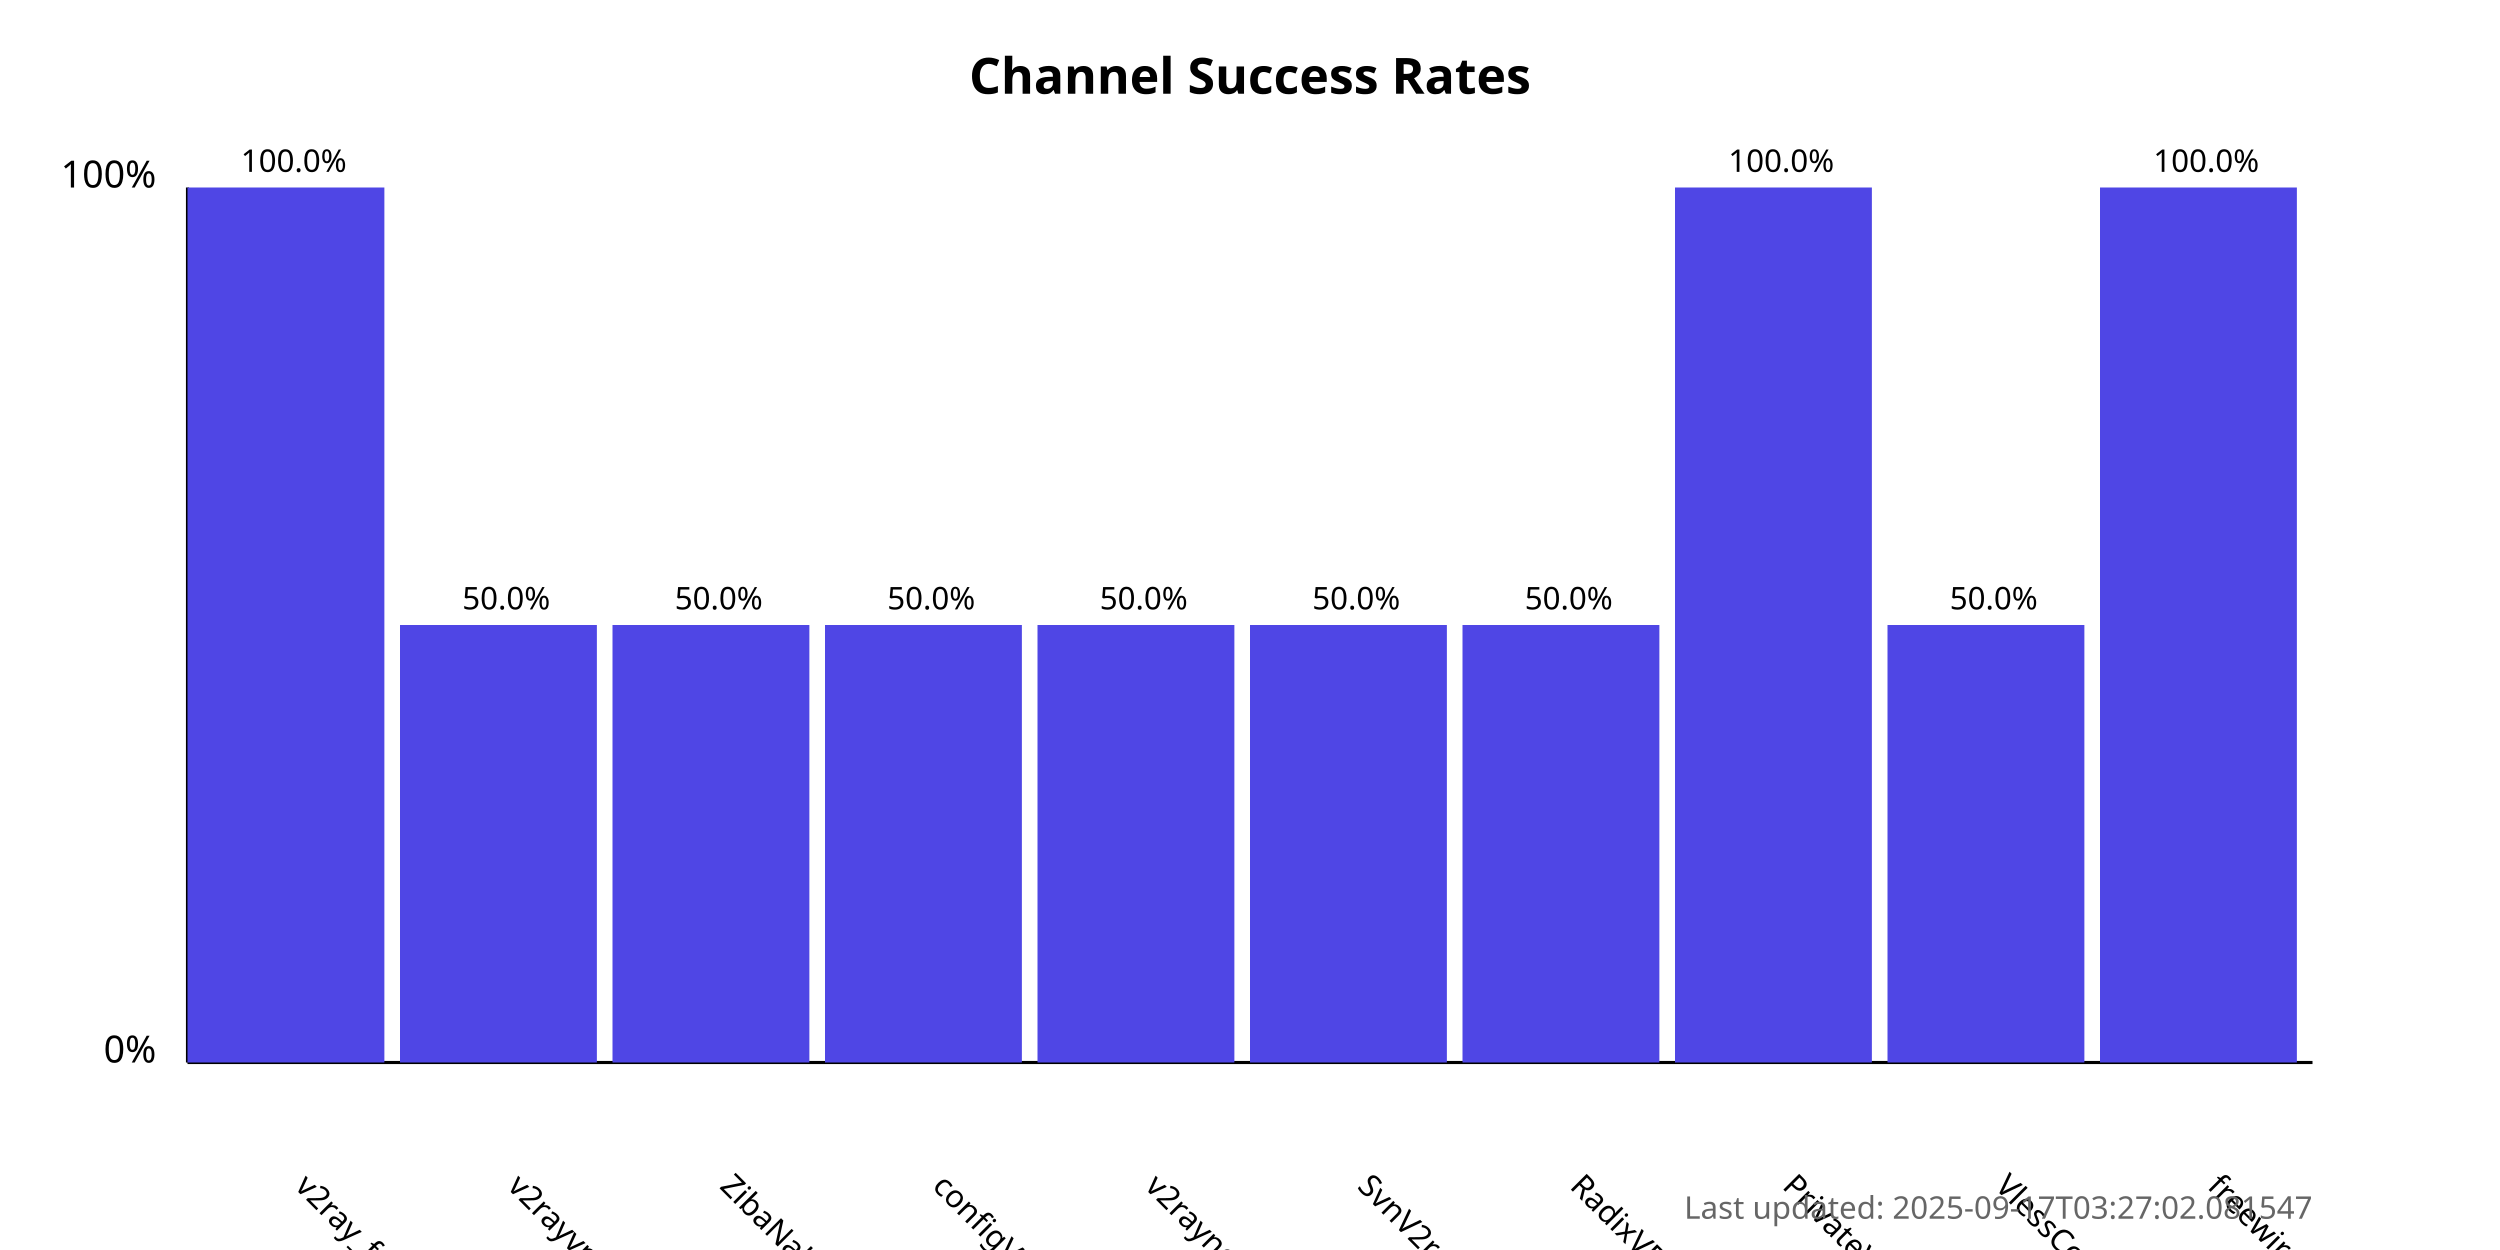
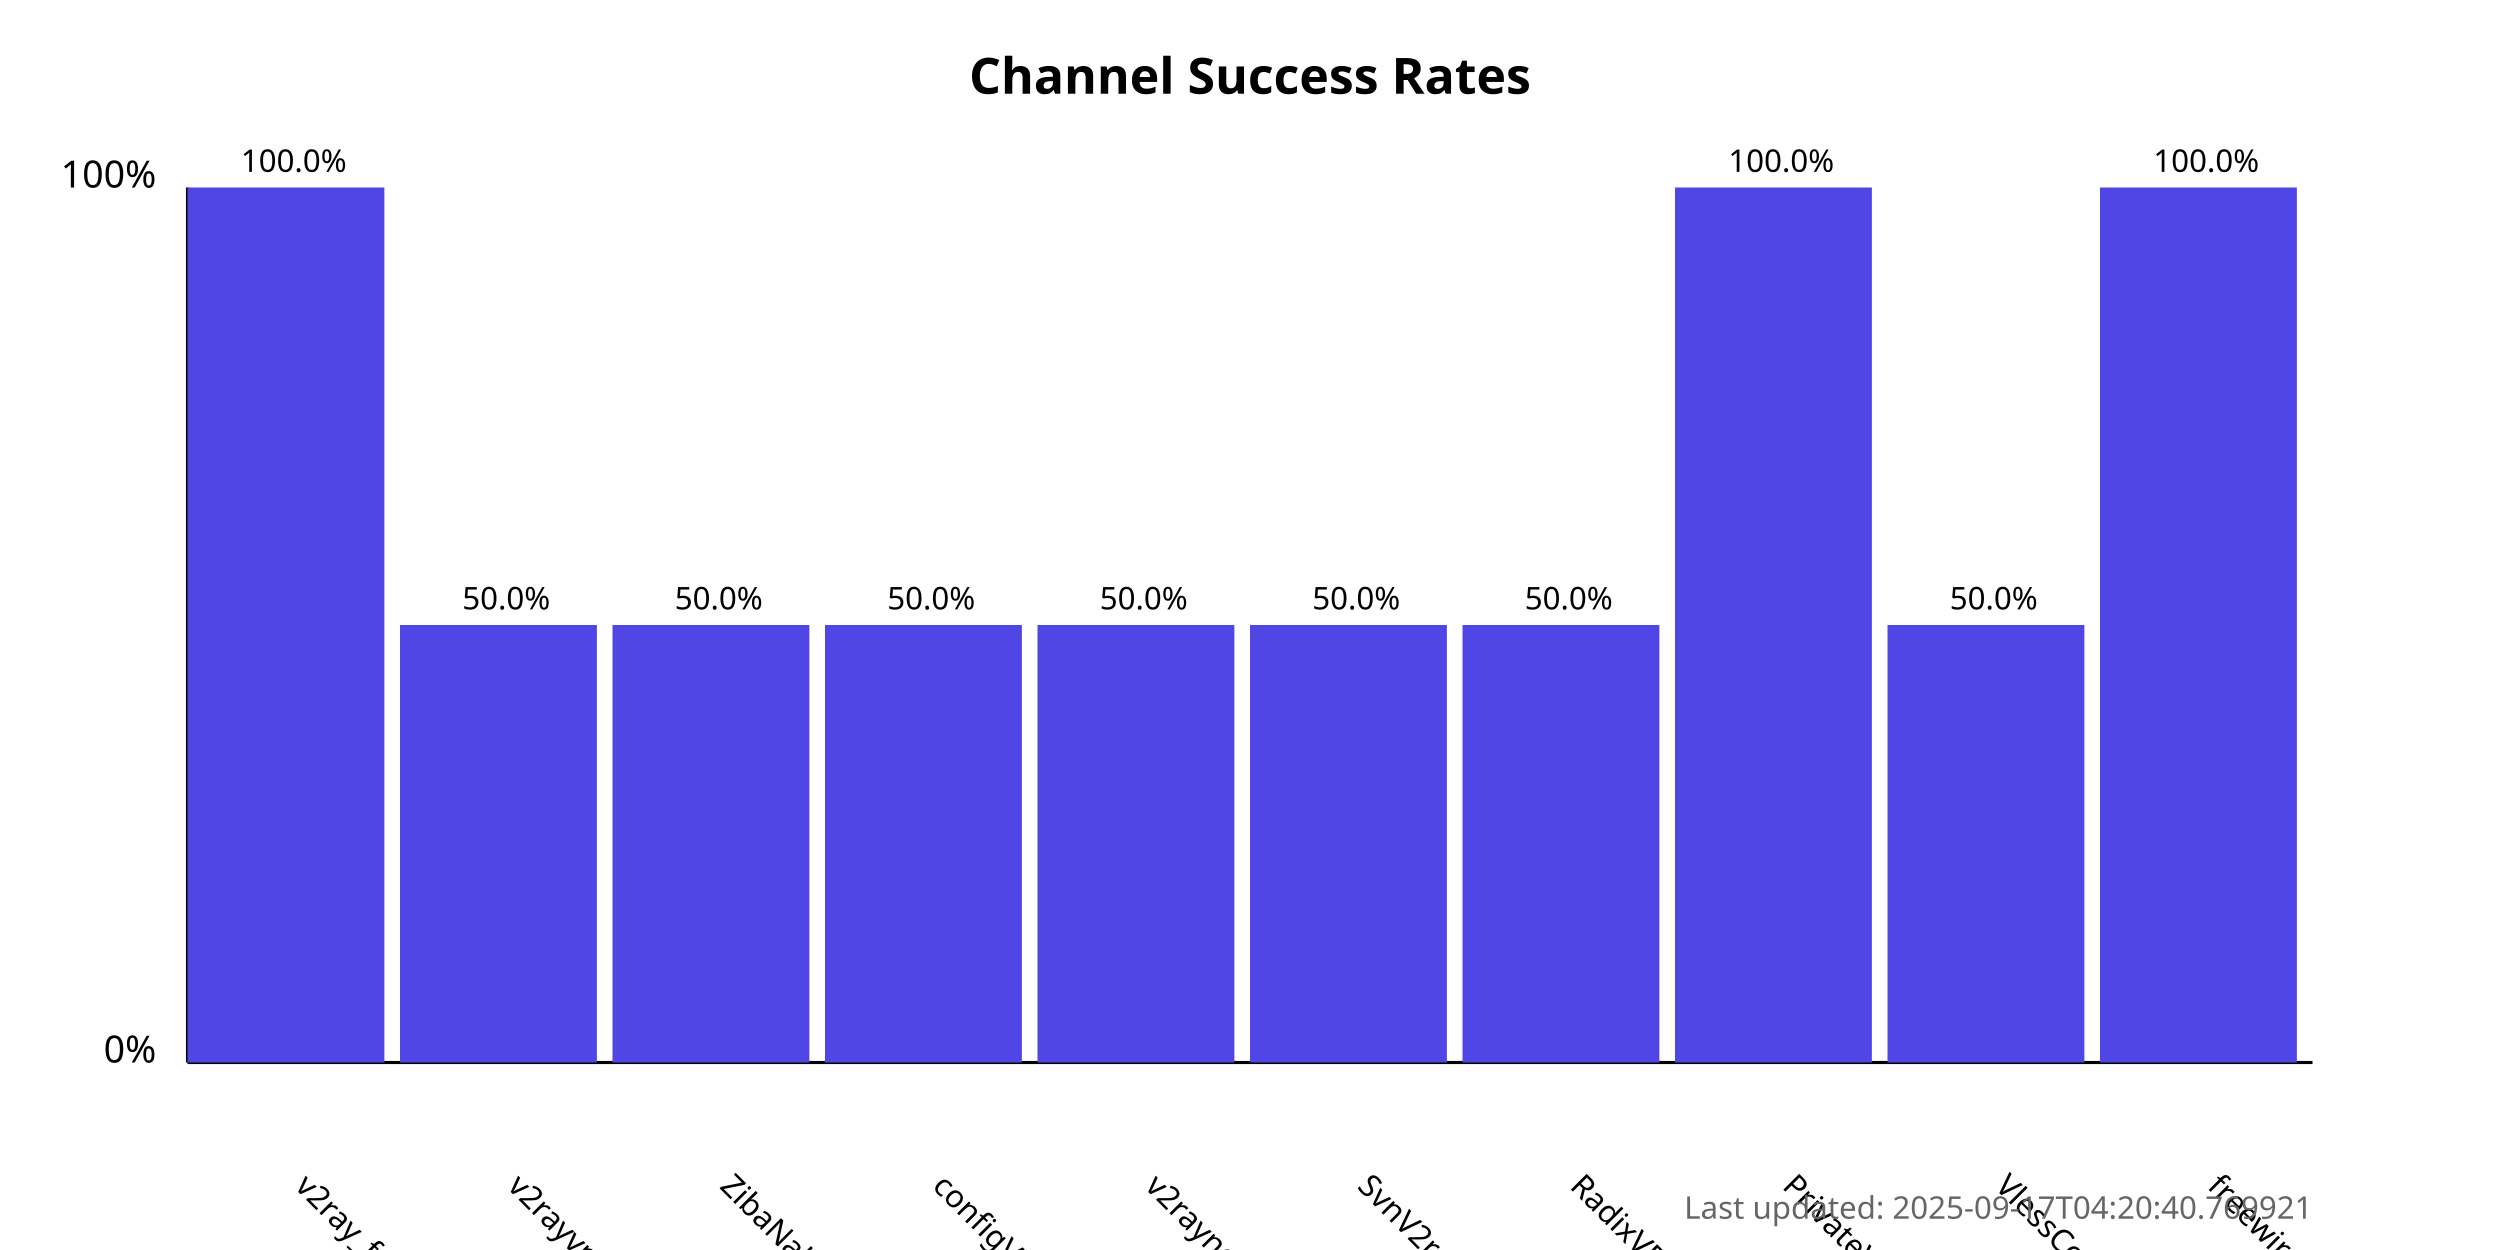
<svg xmlns="http://www.w3.org/2000/svg" width="800" height="400">
  <style>
            .chart-title { font: bold 16px sans-serif; }
            .axis-label { font: 12px sans-serif; }
            .tick-label { font: 10px sans-serif; }
            .bar { fill: #4f46e5; }
            .bar:hover { fill: #6366f1; }
            .timestamp { font: 10px sans-serif; fill: #666; }
        </style>
  <text x="400.0" y="30" text-anchor="middle" class="chart-title">
            Channel Success Rates
        </text>
  <line x1="60" y1="340" x2="60" y2="60" stroke="black" stroke-width="1" />
  <line x1="60" y1="340" x2="740" y2="340" stroke="black" stroke-width="1" />
  <text x="50" y="340" text-anchor="end" class="axis-label">0%</text>
  <text x="50" y="60" text-anchor="end" class="axis-label">100%</text>
  <g>
    <rect x="60" y="60.0" width="63.0" height="280.0" class="bar" />
    <text x="94.0" y="380" transform="rotate(45, 94.0, 380)" text-anchor="start" class="tick-label">
                v2ray_free_conf
            </text>
    <text x="94.0" y="55.0" text-anchor="middle" class="tick-label">
                100.0%
            </text>
  </g>
  <g>
    <rect x="128.0" y="200.0" width="63.0" height="140.0" class="bar" />
    <text x="162.0" y="380" transform="rotate(45, 162.0, 380)" text-anchor="start" class="tick-label">
                v2rayvpno
            </text>
    <text x="162.0" y="195.0" text-anchor="middle" class="tick-label">
                50.0%
            </text>
  </g>
  <g>
    <rect x="196.0" y="200.0" width="63.0" height="140.0" class="bar" />
    <text x="230.0" y="380" transform="rotate(45, 230.0, 380)" text-anchor="start" class="tick-label">
                ZibaNabz
            </text>
    <text x="230.0" y="195.0" text-anchor="middle" class="tick-label">
                50.0%
            </text>
  </g>
  <g>
    <rect x="264.0" y="200.0" width="63.0" height="140.0" class="bar" />
    <text x="298.0" y="380" transform="rotate(45, 298.0, 380)" text-anchor="start" class="tick-label">
                configV2rayForFree
            </text>
    <text x="298.0" y="195.0" text-anchor="middle" class="tick-label">
                50.0%
            </text>
  </g>
  <g>
    <rect x="332.0" y="200.0" width="63.0" height="140.0" class="bar" />
    <text x="366.0" y="380" transform="rotate(45, 366.0, 380)" text-anchor="start" class="tick-label">
                v2rayngvpn
            </text>
    <text x="366.0" y="195.0" text-anchor="middle" class="tick-label">
                50.0%
            </text>
  </g>
  <g>
    <rect x="400.0" y="200.0" width="63.0" height="140.0" class="bar" />
    <text x="434.0" y="380" transform="rotate(45, 434.0, 380)" text-anchor="start" class="tick-label">
                SvnV2ray
            </text>
    <text x="434.0" y="195.0" text-anchor="middle" class="tick-label">
                50.0%
            </text>
  </g>
  <g>
    <rect x="468.0" y="200.0" width="63.0" height="140.0" class="bar" />
    <text x="502.0" y="380" transform="rotate(45, 502.0, 380)" text-anchor="start" class="tick-label">
                RadixVPN
            </text>
    <text x="502.0" y="195.0" text-anchor="middle" class="tick-label">
                50.0%
            </text>
  </g>
  <g>
    <rect x="536.0" y="60.0" width="63.0" height="280.0" class="bar" />
    <text x="570.0" y="380" transform="rotate(45, 570.0, 380)" text-anchor="start" class="tick-label">
                PrivateVPNs
            </text>
    <text x="570.0" y="55.0" text-anchor="middle" class="tick-label">
                100.0%
            </text>
  </g>
  <g>
    <rect x="604.0" y="200.0" width="63.0" height="140.0" class="bar" />
    <text x="638.0" y="380" transform="rotate(45, 638.0, 380)" text-anchor="start" class="tick-label">
                VlessConfig
            </text>
    <text x="638.0" y="195.0" text-anchor="middle" class="tick-label">
                50.0%
            </text>
  </g>
  <g>
    <rect x="672.0" y="60.0" width="63.0" height="280.0" class="bar" />
    <text x="706.0" y="380" transform="rotate(45, 706.0, 380)" text-anchor="start" class="tick-label">
                freewireguard
            </text>
    <text x="706.0" y="55.0" text-anchor="middle" class="tick-label">
                100.0%
            </text>
  </g>
  <text x="740" y="390" text-anchor="end" class="timestamp">
-             Last updated: 2025-09-17T03:27:02.081547
+             Last updated: 2025-09-17T04:20:40.769921
        </text>
</svg>
